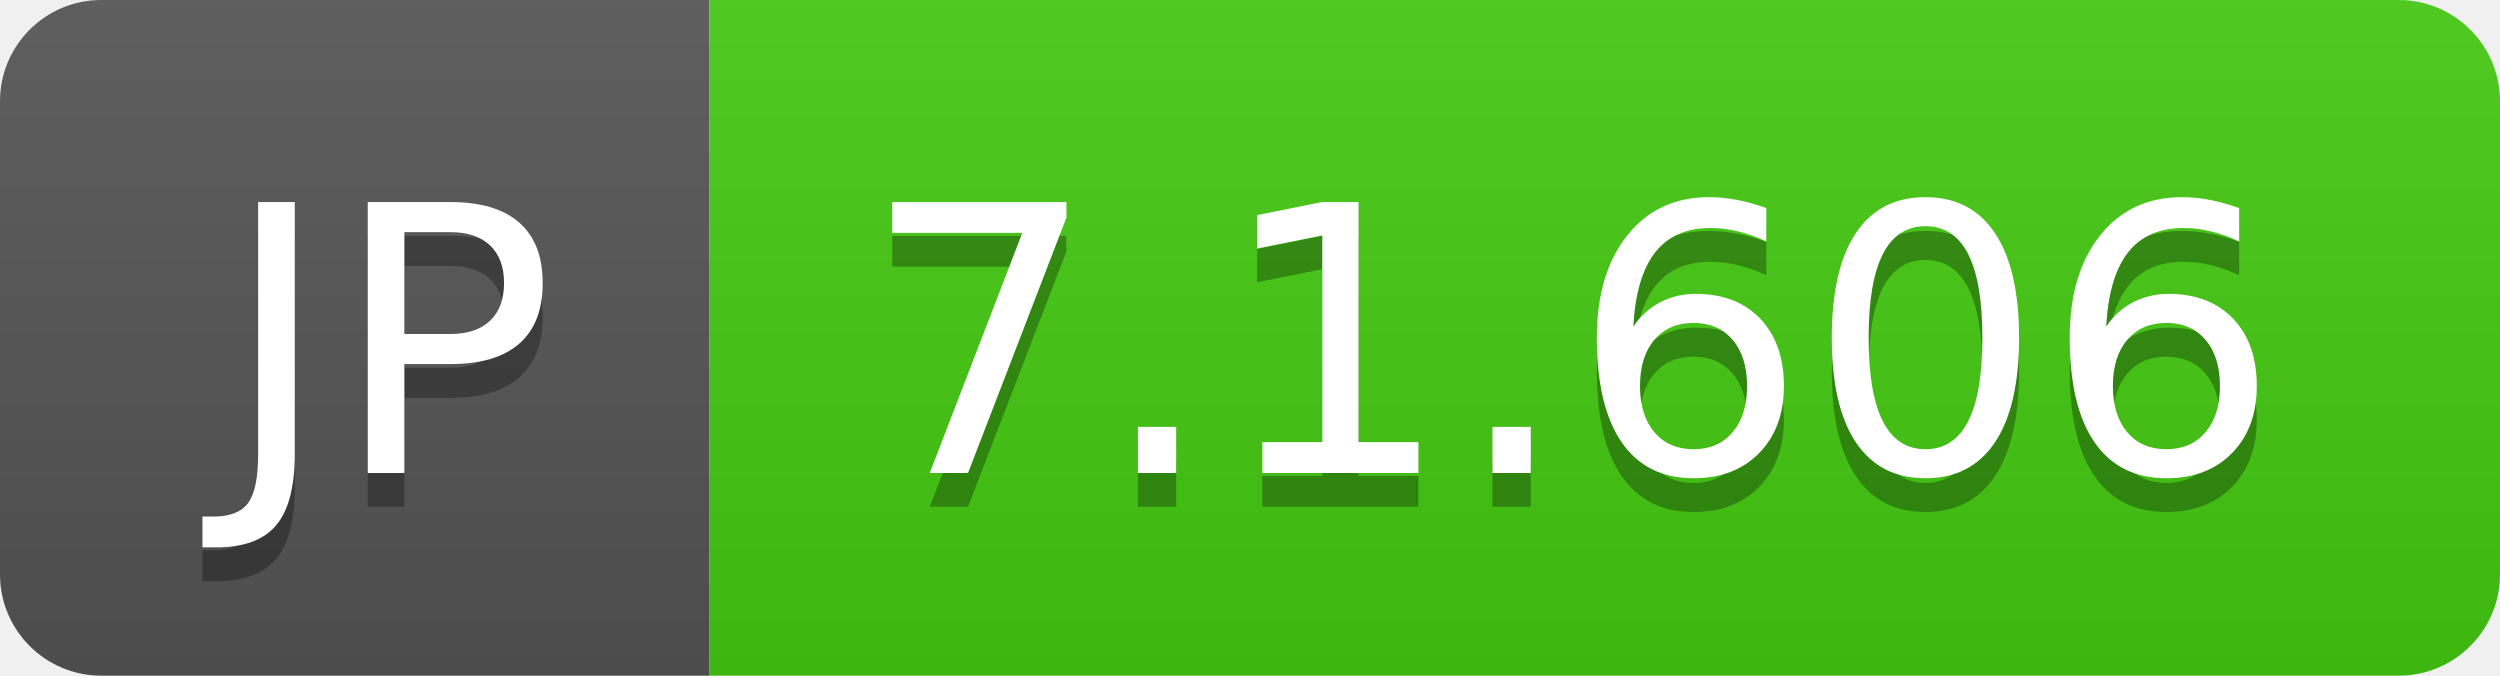
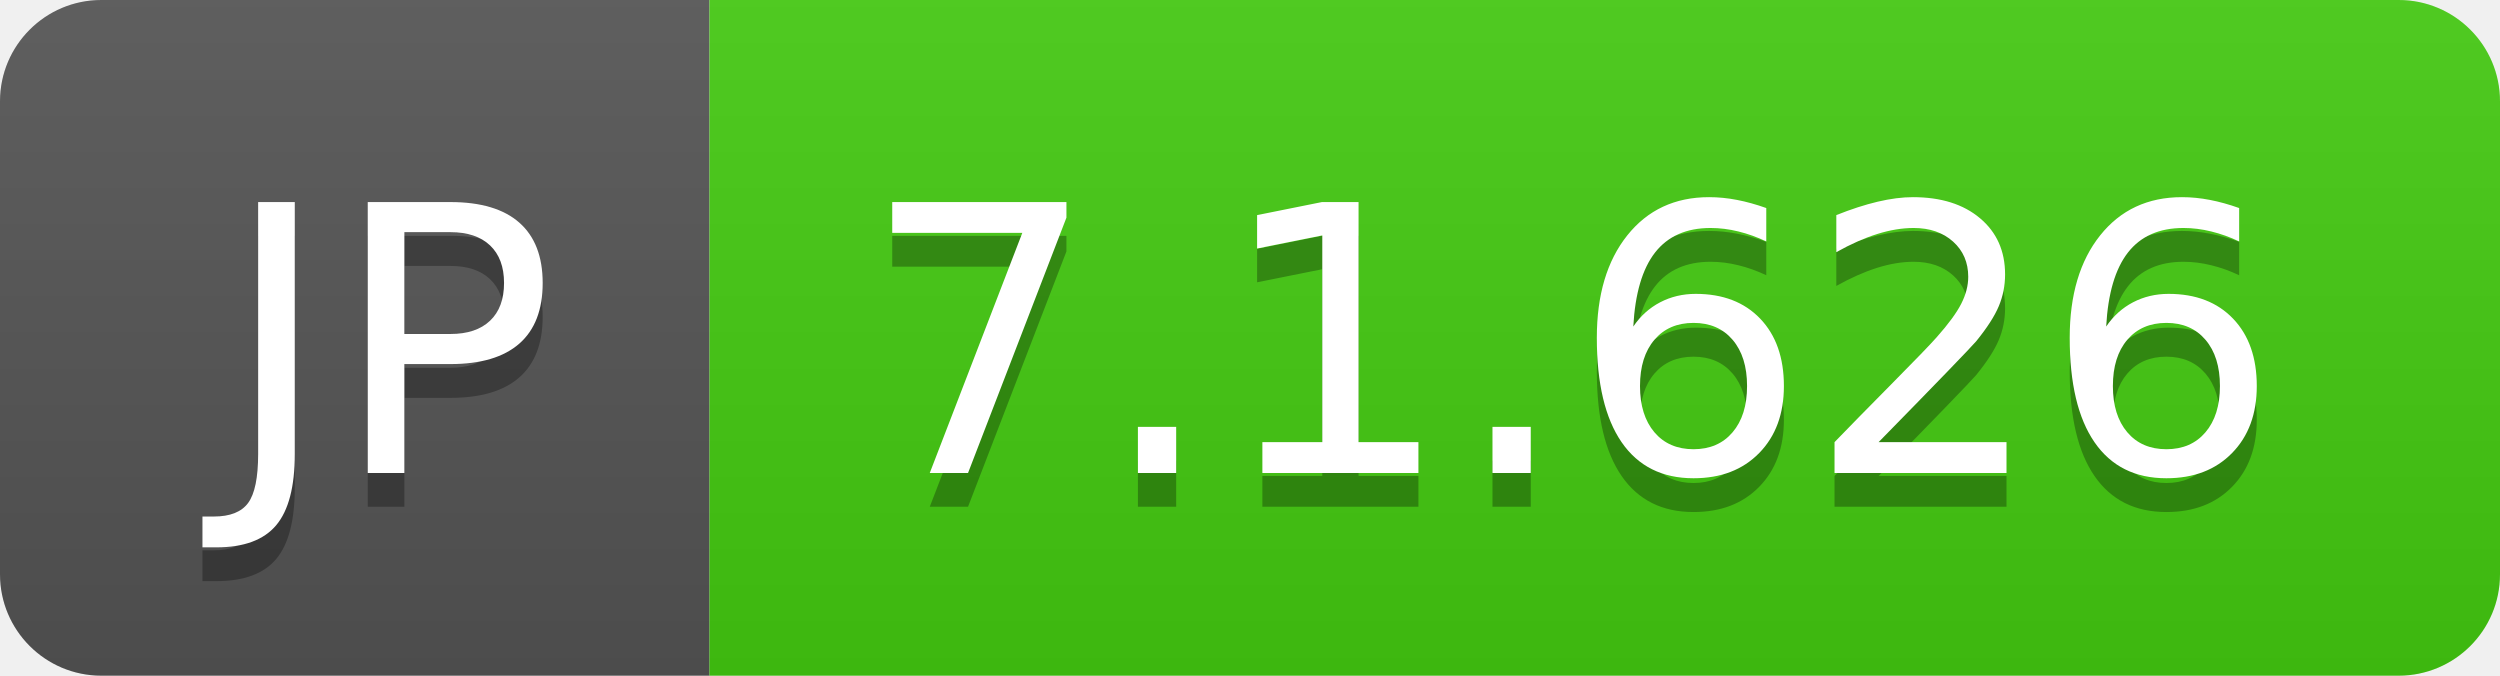
- <svg xmlns="http://www.w3.org/2000/svg" width="74" height="20" role="img" aria-label="JP: 7.1.606">
+ <svg xmlns="http://www.w3.org/2000/svg" width="74" height="20" role="img" aria-label="JP: 7.1.626">
  <linearGradient id="s" x2="0" y2="100%">
    <stop offset="0" stop-color="#bbb" stop-opacity=".1" />
    <stop offset="1" stop-opacity=".1" />
  </linearGradient>
  <clipPath id="r">
    <rect width="74" height="20" rx="3" fill="#fff" />
  </clipPath>
  <g clip-path="url(#r)">
    <rect width="21" height="20" fill="#555" />
    <rect x="21" width="53" height="20" fill="#4c1" />
    <rect width="74" height="20" fill="url(#s)" />
  </g>
  <g fill="#fff" text-anchor="middle" font-family="Verdana,Geneva,DejaVu Sans,sans-serif" text-rendering="geometricPrecision" font-size="110">
    <text aria-hidden="true" x="115" y="150" fill="#010101" fill-opacity=".3" transform="scale(.1)" textLength="110">JP</text>
    <text x="115" y="140" transform="scale(.1)" fill="#fff" textLength="110">JP</text>
-     <text aria-hidden="true" x="465" y="150" fill="#010101" fill-opacity=".3" transform="scale(.1)" textLength="430">7.1.606</text>
-     <text x="465" y="140" transform="scale(.1)" fill="#fff" textLength="430">7.1.606</text>
+     <text aria-hidden="true" x="465" y="150" fill="#010101" fill-opacity=".3" transform="scale(.1)" textLength="430">7.1.626</text>
+     <text x="465" y="140" transform="scale(.1)" fill="#fff" textLength="430">7.1.626</text>
  </g>
</svg>
